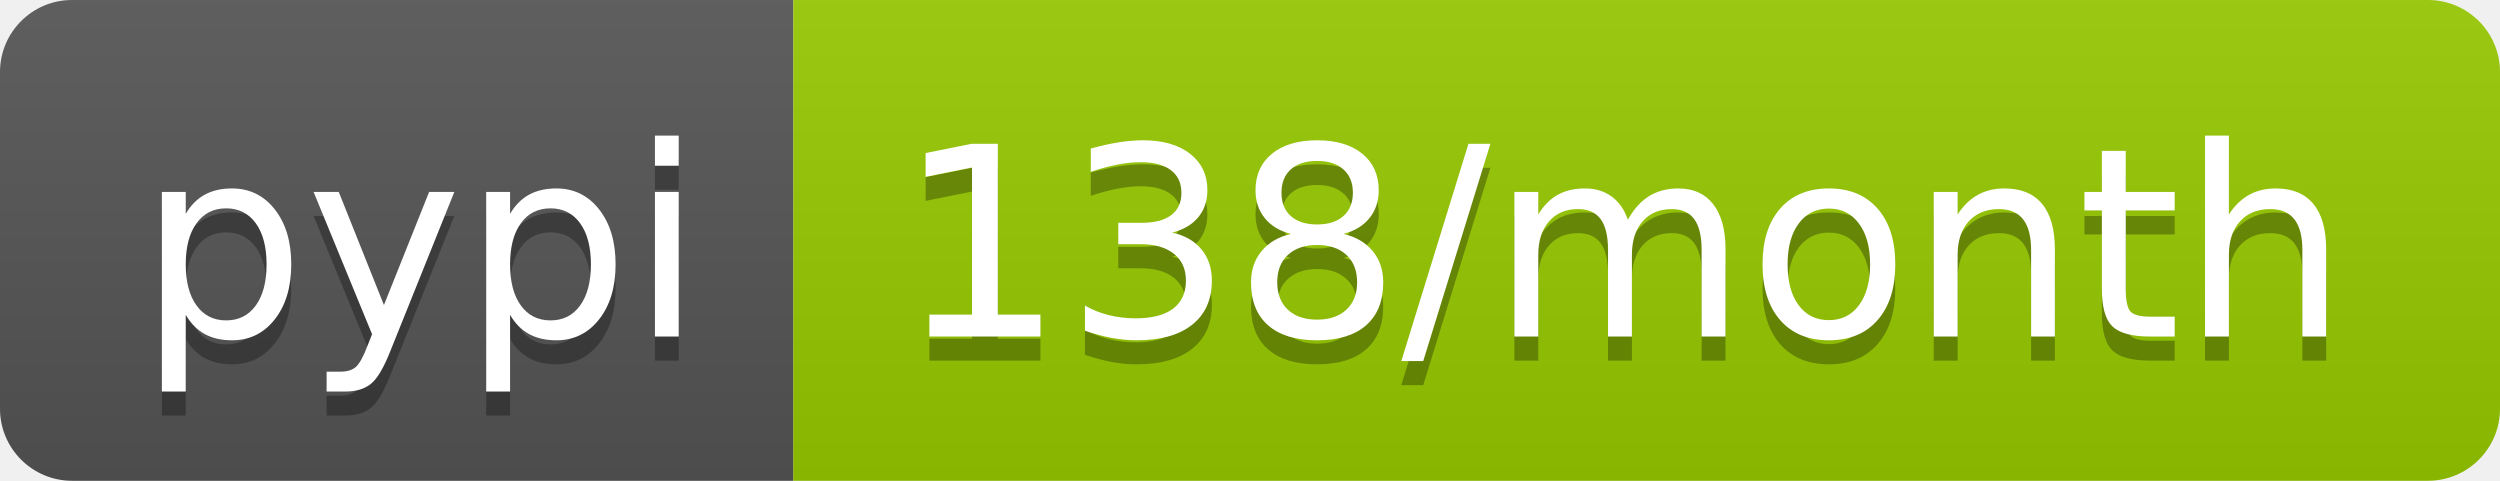
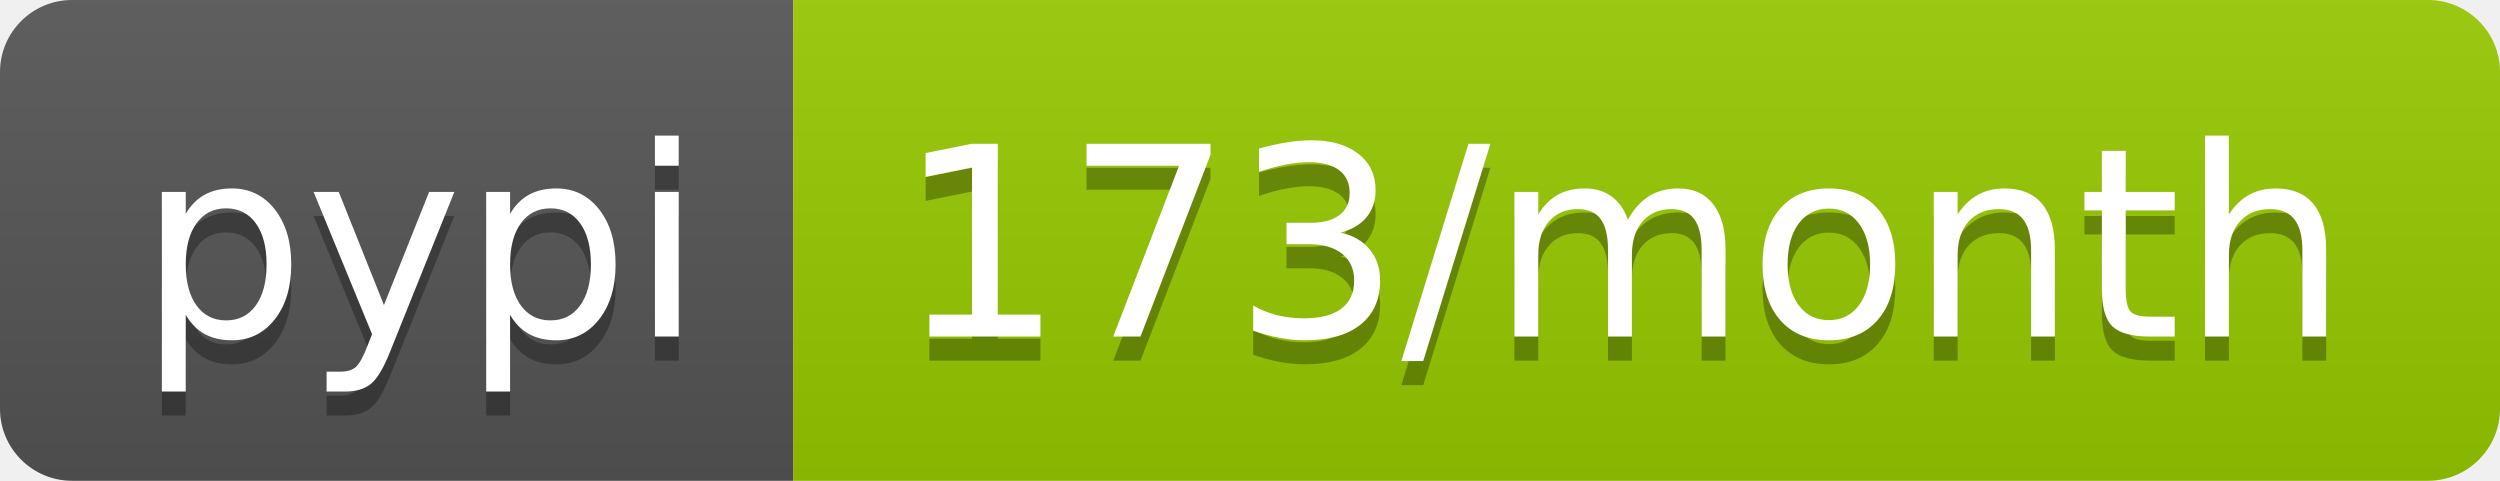
<svg xmlns="http://www.w3.org/2000/svg" width="104" height="20">
  <linearGradient id="b" x2="0" y2="100%">
    <stop offset="0" stop-color="#bbb" stop-opacity=".1" />
    <stop offset="1" stop-opacity=".1" />
  </linearGradient>
  <clipPath id="a">
    <rect width="104" height="20" rx="3" fill="#fff" />
  </clipPath>
  <g clip-path="url(#a)">
    <path fill="#555" d="M0 0h33v20H0z" />
    <path fill="#97ca00" d="M33 0h71v20H33z" />
    <path fill="url(#b)" d="M0 0h104v20H0z" />
  </g>
  <g fill="#fff" text-anchor="middle" font-family="DejaVu Sans,Verdana,Geneva,sans-serif" font-size="110">
    <text x="175" y="150" fill="#010101" fill-opacity=".3" transform="scale(.1)" textLength="230">pypi</text>
    <text x="175" y="140" transform="scale(.1)" textLength="230">pypi</text>
-     <text x="675" y="150" fill="#010101" fill-opacity=".3" transform="scale(.1)" textLength="610">138/month</text>
-     <text x="675" y="140" transform="scale(.1)" textLength="610">138/month</text>
+     <text x="675" y="150" fill="#010101" fill-opacity=".3" transform="scale(.1)" textLength="610">173/month</text>
+     <text x="675" y="140" transform="scale(.1)" textLength="610">173/month</text>
  </g>
</svg>
